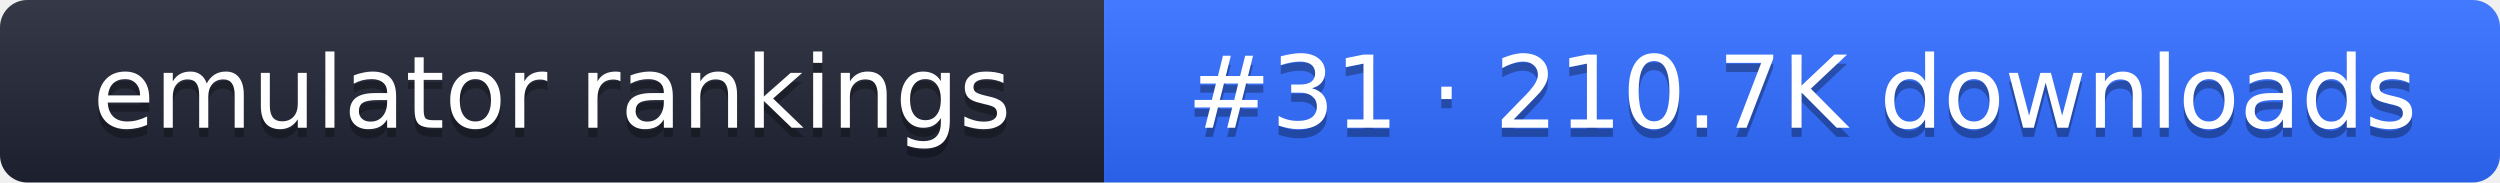
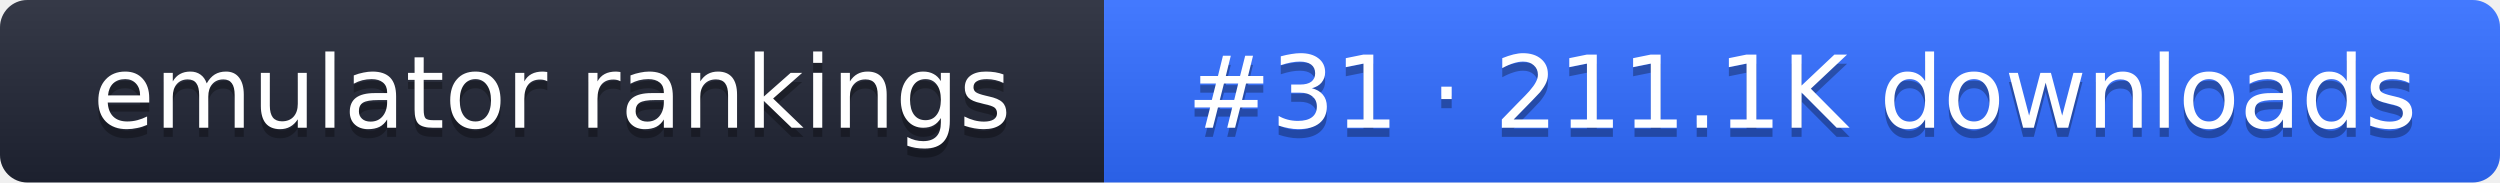
- <svg xmlns="http://www.w3.org/2000/svg" width="274" height="20" role="img" aria-label="emulator rankings: #31 · 210.7K downloads">
+ <svg xmlns="http://www.w3.org/2000/svg" width="274" height="20" role="img" aria-label="emulator rankings: #31 · 211.1K downloads">
  <linearGradient id="g" x2="0" y2="100%">
    <stop offset="0" stop-color="#fff" stop-opacity=".1" />
    <stop offset="1" stop-opacity=".1" />
  </linearGradient>
  <clipPath id="r">
    <rect width="274" height="20" rx="3" fill="#fff" />
  </clipPath>
  <g clip-path="url(#r)">
    <rect width="121" height="20" fill="#1f2433" />
    <rect x="121" width="153" height="20" fill="#2f6bff" />
    <rect width="274" height="20" fill="url(#g)" />
  </g>
  <g fill="#fff" text-anchor="middle" font-family="Verdana,DejaVu Sans,sans-serif" font-size="11">
    <text x="60.5" y="15" fill="#010101" fill-opacity=".3">emulator rankings</text>
    <text x="60.5" y="14">emulator rankings</text>
-     <text x="197.5" y="15" fill="#010101" fill-opacity=".3">#31 · 210.7K downloads</text>
-     <text x="197.5" y="14">#31 · 210.7K downloads</text>
+     <text x="197.5" y="15" fill="#010101" fill-opacity=".3">#31 · 211.1K downloads</text>
+     <text x="197.5" y="14">#31 · 211.1K downloads</text>
  </g>
</svg>
